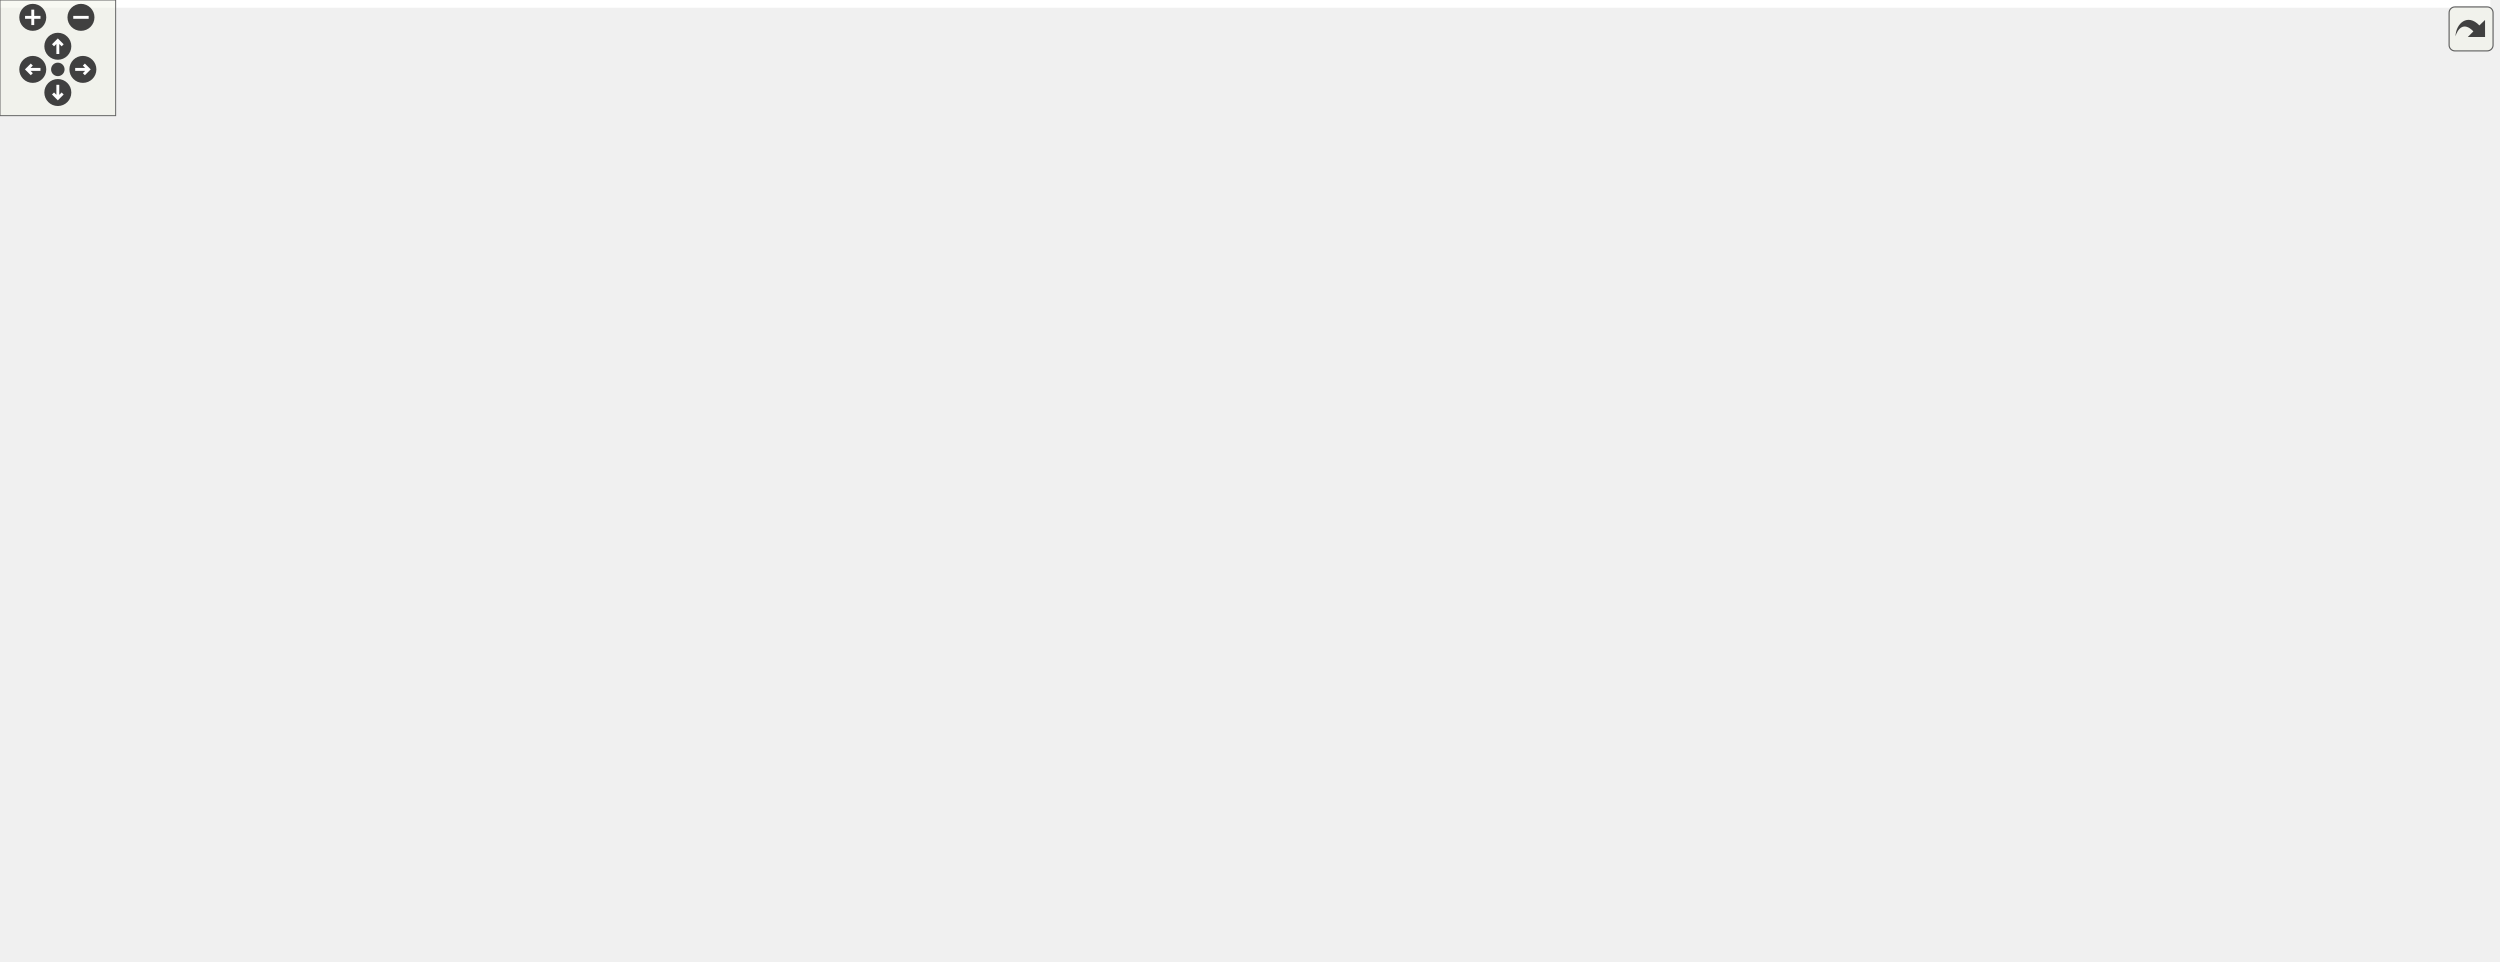
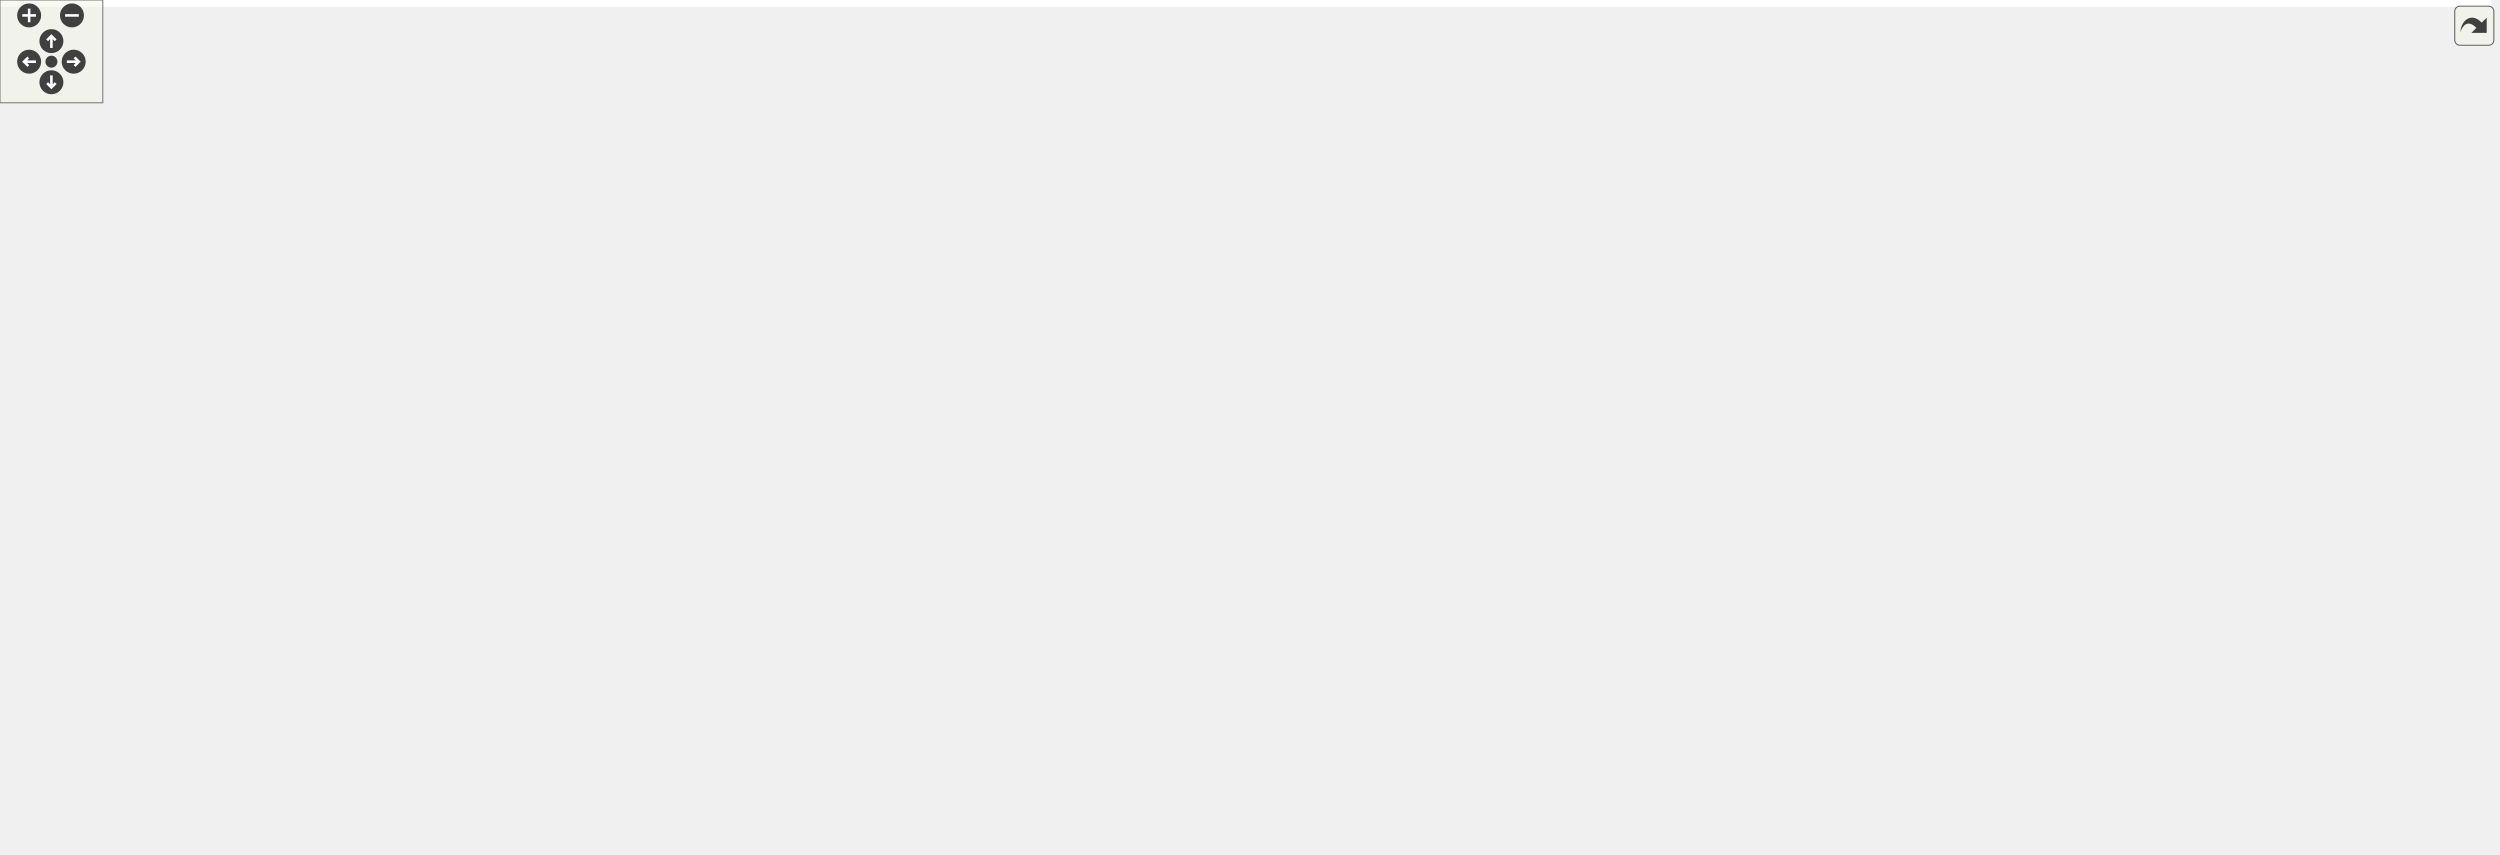
<svg xmlns="http://www.w3.org/2000/svg" xmlns:xlink="http://www.w3.org/1999/xlink" id="main" version="1.1" xml:space="preserve">
  <style type="text/css">
.edge:hover path { stroke: red; }
.edge:hover polygon { stroke: red; fill: red; }
</style>
  <defs>
    <circle id="rim" cx="0" cy="0" r="7" />
    <circle id="rim2" cx="0" cy="0" r="3.5" />
    <g id="zoomPlus">
      <use xlink:href="#rim" fill="#404040">
        <set attributeName="fill" to="#808080" begin="zoomplus.mouseover" end="zoomplus.mouseout" />
      </use>
      <path d="M-4,0h8M0,-4v8" fill="none" stroke="white" stroke-width="1.5" pointer-events="none" />
    </g>
    <g id="zoomMin">
      <use xlink:href="#rim" fill="#404040">
        <set attributeName="fill" to="#808080" begin="zoomminus.mouseover" end="zoomminus.mouseout" />
      </use>
      <path d="M-4,0h8" fill="none" stroke="white" stroke-width="1.5" pointer-events="none" />
    </g>
    <g id="dirArrow">
      <path fill="none" stroke="white" stroke-width="1.5" d="M0,-3.0v7 M-2.5,-0.5L0,-3.0L2.5,-0.5" />
    </g>
    <g id="resetDef">
      <use xlink:href="#rim2" fill="#404040">
        <set attributeName="fill" to="#808080" begin="reset.mouseover" end="reset.mouseout" />
      </use>
    </g>
  </defs>
  <svg id="graph" class="graph">
    <g id="viewport">
-       <polygon fill="white" stroke="transparent" points="-4,4 -4,-438 1291.9,-438 1291.9,4 -4,4" />
+       <polygon fill="white" stroke="transparent" points="-4,4 -4,-438 1453.96,-438 1453.96,4 -4,4" />
      <g id="node1" class="node">
        <g id="a_node1">
          <a xlink:title="Definition of the Vector2 alias template and closely related code.">
-             <polygon fill="#bfbfbf" stroke="black" points="494.9,-403.5 494.9,-433.5 622.9,-433.5 622.9,-403.5 494.9,-403.5" />
-             <text text-anchor="start" x="502.9" y="-421.5" font-family="Helvetica,sans-Serif" font-size="10.00">Library/include/playrho</text>
-             <text text-anchor="middle" x="558.9" y="-410.5" font-family="Helvetica,sans-Serif" font-size="10.00">/Vector2.hpp</text>
+             <polygon fill="#bfbfbf" stroke="black" points="986,-403.5 986,-433.5 1114,-433.5 1114,-403.5 986,-403.5" />
+             <text text-anchor="start" x="994" y="-421.5" font-family="Helvetica,sans-Serif" font-size="10.00">Library/include/playrho</text>
+             <text text-anchor="middle" x="1050" y="-410.5" font-family="Helvetica,sans-Serif" font-size="10.00">/Vector2.hpp</text>
          </a>
        </g>
      </g>
      <g id="node2" class="node">
        <g id="a_node2">
          <a xlink:href="Real_8hpp.html" target="_top" xlink:title="Real number definition file.">
-             <polygon fill="white" stroke="black" points="571.4,-179.5 571.4,-198.5 670.4,-198.5 670.4,-179.5 571.4,-179.5" />
-             <text text-anchor="middle" x="620.9" y="-186.5" font-family="Helvetica,sans-Serif" font-size="10.00">playrho/Real.hpp</text>
+             <polygon fill="white" stroke="black" points="975.5,-179.5 975.5,-198.5 1074.5,-198.5 1074.5,-179.5 975.5,-179.5" />
+             <text text-anchor="middle" x="1025" y="-186.5" font-family="Helvetica,sans-Serif" font-size="10.00">playrho/Real.hpp</text>
          </a>
        </g>
      </g>
      <g id="edge1" class="edge">
-         <path fill="none" stroke="midnightblue" d="M547.3,-403.44C522.07,-371.05 467.38,-289.8 504.9,-235 517.86,-216.07 540.04,-205.1 561.56,-198.74" />
-         <polygon fill="midnightblue" stroke="midnightblue" points="562.59,-202.09 571.36,-196.14 560.79,-195.32 562.59,-202.09" />
+         <path fill="none" stroke="midnightblue" d="M1061.99,-403.32C1087.48,-371.38 1142.01,-292.13 1108,-235 1098.9,-219.72 1082.61,-209.31 1066.86,-202.39" />
+         <polygon fill="midnightblue" stroke="midnightblue" points="1067.77,-198.98 1057.18,-198.51 1065.17,-205.48 1067.77,-198.98" />
      </g>
      <g id="node12" class="node">
        <g id="a_node12">
          <a xlink:href="Settings_8hpp.html" target="_top" xlink:title="Types and default settings file.">
-             <polygon fill="white" stroke="black" points="924.4,-347.5 924.4,-366.5 1041.4,-366.5 1041.4,-347.5 924.4,-347.5" />
-             <text text-anchor="middle" x="982.9" y="-354.5" font-family="Helvetica,sans-Serif" font-size="10.00">playrho/Settings.hpp</text>
+             <polygon fill="white" stroke="black" points="1155.5,-347.5 1155.5,-366.5 1272.5,-366.5 1272.5,-347.5 1155.5,-347.5" />
+             <text text-anchor="middle" x="1214" y="-354.5" font-family="Helvetica,sans-Serif" font-size="10.00">playrho/Settings.hpp</text>
          </a>
        </g>
      </g>
      <g id="edge12" class="edge">
-         <path fill="none" stroke="midnightblue" d="M623.29,-408.46C701.83,-397.44 834.01,-378.89 914.37,-367.62" />
-         <polygon fill="midnightblue" stroke="midnightblue" points="914.98,-371.07 924.39,-366.21 914,-364.13 914.98,-371.07" />
+         <path fill="none" stroke="midnightblue" d="M1088.87,-403.4C1116.75,-393.28 1153.94,-379.79 1180.51,-370.15" />
+         <polygon fill="midnightblue" stroke="midnightblue" points="1181.93,-373.36 1190.14,-366.66 1179.54,-366.78 1181.93,-373.36" />
      </g>
      <g id="node15" class="node">
        <g id="a_node15">
          <a xlink:href="Units_8hpp.html" target="_top" xlink:title="Declarations for physical units possibly backed by strong types.">
-             <polygon fill="white" stroke="black" points="584.4,-291.5 584.4,-310.5 687.4,-310.5 687.4,-291.5 584.4,-291.5" />
-             <text text-anchor="middle" x="635.9" y="-298.5" font-family="Helvetica,sans-Serif" font-size="10.00">playrho/Units.hpp</text>
+             <polygon fill="white" stroke="black" points="845.5,-291.5 845.5,-310.5 948.5,-310.5 948.5,-291.5 845.5,-291.5" />
+             <text text-anchor="middle" x="897" y="-298.5" font-family="Helvetica,sans-Serif" font-size="10.00">playrho/Units.hpp</text>
          </a>
        </g>
      </g>
      <g id="edge33" class="edge">
-         <path fill="none" stroke="midnightblue" d="M568.34,-403.34C582.53,-382.05 609.31,-341.89 624.54,-319.03" />
-         <polygon fill="midnightblue" stroke="midnightblue" points="627.48,-320.93 630.12,-310.67 621.66,-317.05 627.48,-320.93" />
+         <path fill="none" stroke="midnightblue" d="M1031.24,-403.34C1002.17,-381.39 946.5,-339.37 916.81,-316.95" />
+         <polygon fill="midnightblue" stroke="midnightblue" points="918.57,-313.9 908.48,-310.67 914.36,-319.49 918.57,-313.9" />
      </g>
      <g id="node22" class="node">
        <g id="a_node22">
          <a xlink:href="Vector_8hpp.html" target="_top" xlink:title="Definition of the Vector class template and closely related code.">
-             <polygon fill="white" stroke="black" points="277.4,-235.5 277.4,-254.5 384.4,-254.5 384.4,-235.5 277.4,-235.5" />
-             <text text-anchor="middle" x="330.9" y="-242.5" font-family="Helvetica,sans-Serif" font-size="10.00">playrho/Vector.hpp</text>
+             <polygon fill="white" stroke="black" points="265.5,-235.5 265.5,-254.5 372.5,-254.5 372.5,-235.5 265.5,-235.5" />
+             <text text-anchor="middle" x="319" y="-242.5" font-family="Helvetica,sans-Serif" font-size="10.00">playrho/Vector.hpp</text>
          </a>
        </g>
      </g>
      <g id="edge34" class="edge">
-         <path fill="none" stroke="midnightblue" d="M514.65,-403.43C491.73,-394.94 463.99,-382.7 441.9,-367 399.68,-336.99 361.48,-288.63 342.86,-263.08" />
-         <polygon fill="midnightblue" stroke="midnightblue" points="345.58,-260.87 336.91,-254.78 339.89,-264.95 345.58,-260.87" />
+         <path fill="none" stroke="midnightblue" d="M990.18,-403.47C848.09,-370.13 492.68,-286.75 365.32,-256.87" />
+         <polygon fill="midnightblue" stroke="midnightblue" points="366.02,-253.44 355.48,-254.56 364.42,-260.25 366.02,-253.44" />
      </g>
      <g id="node3" class="node">
        <g id="a_node3">
          <a xlink:title=" ">
-             <polygon fill="white" stroke="#bfbfbf" points="791.9,-123.5 791.9,-142.5 835.9,-142.5 835.9,-123.5 791.9,-123.5" />
-             <text text-anchor="middle" x="813.9" y="-130.5" font-family="Helvetica,sans-Serif" font-size="10.00">limits</text>
+             <polygon fill="white" stroke="#bfbfbf" points="1052,-123.5 1052,-142.5 1096,-142.5 1096,-123.5 1052,-123.5" />
+             <text text-anchor="middle" x="1074" y="-130.5" font-family="Helvetica,sans-Serif" font-size="10.00">limits</text>
          </a>
        </g>
      </g>
      <g id="edge2" class="edge">
-         <path fill="none" stroke="midnightblue" d="M651.48,-179.44C687.08,-169.48 745.61,-153.11 781.83,-142.97" />
-         <polygon fill="midnightblue" stroke="midnightblue" points="783.18,-146.23 791.86,-140.16 781.29,-139.49 783.18,-146.23" />
+         <path fill="none" stroke="midnightblue" d="M1033.09,-179.08C1040.16,-171.3 1050.59,-159.8 1059.15,-150.37" />
+         <polygon fill="midnightblue" stroke="midnightblue" points="1061.93,-152.51 1066.06,-142.75 1056.75,-147.8 1061.93,-152.51" />
      </g>
      <g id="node4" class="node">
        <g id="a_node4">
          <a xlink:href="Templates_8hpp.html" target="_top" xlink:title="Definitions of miscellaneous template related code.">
-             <polygon fill="white" stroke="black" points="541.9,-123.5 541.9,-142.5 669.9,-142.5 669.9,-123.5 541.9,-123.5" />
-             <text text-anchor="middle" x="605.9" y="-130.5" font-family="Helvetica,sans-Serif" font-size="10.00">playrho/Templates.hpp</text>
+             <polygon fill="white" stroke="black" points="555,-123.5 555,-142.5 683,-142.5 683,-123.5 555,-123.5" />
+             <text text-anchor="middle" x="619" y="-130.5" font-family="Helvetica,sans-Serif" font-size="10.00">playrho/Templates.hpp</text>
          </a>
        </g>
      </g>
      <g id="edge3" class="edge">
-         <path fill="none" stroke="midnightblue" d="M618.42,-179.08C616.41,-171.85 613.51,-161.41 611.01,-152.4" />
-         <polygon fill="midnightblue" stroke="midnightblue" points="614.38,-151.45 608.33,-142.75 607.63,-153.32 614.38,-151.45" />
+         <path fill="none" stroke="midnightblue" d="M975.22,-181.38C904.68,-172 775.15,-154.77 693.24,-143.87" />
+         <polygon fill="midnightblue" stroke="midnightblue" points="693.62,-140.39 683.25,-142.55 692.7,-147.33 693.62,-140.39" />
      </g>
      <g id="node5" class="node">
        <g id="a_node5">
          <a xlink:title=" ">
-             <polygon fill="white" stroke="#bfbfbf" points="648.4,-62 648.4,-81 697.4,-81 697.4,-62 648.4,-62" />
-             <text text-anchor="middle" x="672.9" y="-69" font-family="Helvetica,sans-Serif" font-size="10.00">cstdlib</text>
+             <polygon fill="white" stroke="#bfbfbf" points="549.5,-62 549.5,-81 598.5,-81 598.5,-62 549.5,-62" />
+             <text text-anchor="middle" x="574" y="-69" font-family="Helvetica,sans-Serif" font-size="10.00">cstdlib</text>
          </a>
        </g>
      </g>
      <g id="edge4" class="edge">
-         <path fill="none" stroke="midnightblue" d="M615.5,-123.48C625.95,-114.2 642.87,-99.17 655.63,-87.83" />
-         <polygon fill="midnightblue" stroke="midnightblue" points="658.16,-90.27 663.32,-81.01 653.52,-85.03 658.16,-90.27" />
+         <path fill="none" stroke="midnightblue" d="M612.55,-123.48C605.8,-114.55 595.03,-100.31 586.59,-89.14" />
+         <polygon fill="midnightblue" stroke="midnightblue" points="589.26,-86.87 580.44,-81.01 583.68,-91.1 589.26,-86.87" />
      </g>
      <g id="node6" class="node">
        <g id="a_node6">
          <a xlink:title=" ">
-             <polygon fill="white" stroke="#bfbfbf" points="729.4,-0.5 729.4,-19.5 798.4,-19.5 798.4,-0.5 729.4,-0.5" />
-             <text text-anchor="middle" x="763.9" y="-7.5" font-family="Helvetica,sans-Serif" font-size="10.00">type_traits</text>
+             <polygon fill="white" stroke="#bfbfbf" points="690.5,-0.5 690.5,-19.5 759.5,-19.5 759.5,-0.5 690.5,-0.5" />
+             <text text-anchor="middle" x="725" y="-7.5" font-family="Helvetica,sans-Serif" font-size="10.00">type_traits</text>
          </a>
        </g>
      </g>
      <g id="edge5" class="edge">
-         <path fill="none" stroke="midnightblue" d="M634.24,-123.48C655.47,-116.15 684.43,-104.04 705.9,-87 726.55,-70.61 743.9,-45.3 754.1,-28.45" />
-         <polygon fill="midnightblue" stroke="midnightblue" points="757.22,-30.04 759.25,-19.64 751.18,-26.51 757.22,-30.04" />
+         <path fill="none" stroke="midnightblue" d="M620.13,-123.03C622.46,-107.71 629.1,-76.18 646,-56 657.92,-41.77 675.56,-31.12 691.14,-23.76" />
+         <polygon fill="midnightblue" stroke="midnightblue" points="692.8,-26.86 700.52,-19.6 689.96,-20.46 692.8,-26.86" />
      </g>
      <g id="node7" class="node">
        <g id="a_node7">
          <a xlink:href="detail_2Templates_8hpp.html" target="_top" xlink:title="Low-level declarations for general class &amp; function templates.">
-             <polygon fill="white" stroke="black" points="433.9,-62 433.9,-81 591.9,-81 591.9,-62 433.9,-62" />
-             <text text-anchor="middle" x="512.9" y="-69" font-family="Helvetica,sans-Serif" font-size="10.00">playrho/detail/Templates.hpp</text>
+             <polygon fill="white" stroke="black" points="319,-62 319,-81 477,-81 477,-62 319,-62" />
+             <text text-anchor="middle" x="398" y="-69" font-family="Helvetica,sans-Serif" font-size="10.00">playrho/detail/Templates.hpp</text>
          </a>
        </g>
      </g>
      <g id="edge6" class="edge">
-         <path fill="none" stroke="midnightblue" d="M592.57,-123.48C577.52,-113.84 552.78,-98.02 534.86,-86.55" />
-         <polygon fill="midnightblue" stroke="midnightblue" points="536.51,-83.45 526.2,-81.01 532.74,-89.35 536.51,-83.45" />
+         <path fill="none" stroke="midnightblue" d="M587.34,-123.48C548.44,-113 482.36,-95.21 439.45,-83.66" />
+         <polygon fill="midnightblue" stroke="midnightblue" points="440.17,-80.23 429.61,-81.01 438.35,-86.99 440.17,-80.23" />
      </g>
      <g id="edge10" class="edge">
-         <path fill="none" stroke="midnightblue" d="M548.86,-61.98C593.79,-51.33 670.65,-33.1 719.29,-21.58" />
-         <polygon fill="midnightblue" stroke="midnightblue" points="720.29,-24.93 729.21,-19.22 718.68,-18.12 720.29,-24.93" />
+         <path fill="none" stroke="midnightblue" d="M444.85,-61.98C507.62,-50.55 618.25,-30.42 680.04,-19.18" />
+         <polygon fill="midnightblue" stroke="midnightblue" points="681.05,-22.56 690.26,-17.32 679.79,-15.67 681.05,-22.56" />
      </g>
      <g id="node8" class="node">
        <g id="a_node8">
          <a xlink:title=" ">
-             <polygon fill="white" stroke="#bfbfbf" points="382.9,-0.5 382.9,-19.5 446.9,-19.5 446.9,-0.5 382.9,-0.5" />
-             <text text-anchor="middle" x="414.9" y="-7.5" font-family="Helvetica,sans-Serif" font-size="10.00">algorithm</text>
+             <polygon fill="white" stroke="#bfbfbf" points="0,-0.5 0,-19.5 64,-19.5 64,-0.5 0,-0.5" />
+             <text text-anchor="middle" x="32" y="-7.5" font-family="Helvetica,sans-Serif" font-size="10.00">algorithm</text>
          </a>
        </g>
      </g>
      <g id="edge7" class="edge">
-         <path fill="none" stroke="midnightblue" d="M498.86,-61.98C482.85,-52.25 456.45,-36.23 437.52,-24.74" />
-         <polygon fill="midnightblue" stroke="midnightblue" points="439.28,-21.71 428.91,-19.51 435.64,-27.69 439.28,-21.71" />
+         <path fill="none" stroke="midnightblue" d="M345.56,-61.98C272.58,-50.11 141.78,-28.85 74.51,-17.91" />
+         <polygon fill="midnightblue" stroke="midnightblue" points="74.71,-14.4 64.28,-16.25 73.59,-21.31 74.71,-14.4" />
      </g>
      <g id="node9" class="node">
        <g id="a_node9">
          <a xlink:title=" ">
-             <polygon fill="white" stroke="#bfbfbf" points="545.4,-0.5 545.4,-19.5 610.4,-19.5 610.4,-0.5 545.4,-0.5" />
-             <text text-anchor="middle" x="577.9" y="-7.5" font-family="Helvetica,sans-Serif" font-size="10.00">functional</text>
+             <polygon fill="white" stroke="#bfbfbf" points="406.5,-0.5 406.5,-19.5 471.5,-19.5 471.5,-0.5 406.5,-0.5" />
+             <text text-anchor="middle" x="439" y="-7.5" font-family="Helvetica,sans-Serif" font-size="10.00">functional</text>
          </a>
        </g>
      </g>
      <g id="edge8" class="edge">
-         <path fill="none" stroke="midnightblue" d="M522.21,-61.98C532.35,-52.7 548.76,-37.67 561.15,-26.33" />
-         <polygon fill="midnightblue" stroke="midnightblue" points="563.59,-28.84 568.6,-19.51 558.86,-23.68 563.59,-28.84" />
+         <path fill="none" stroke="midnightblue" d="M403.87,-61.98C409.96,-53.14 419.64,-39.09 427.3,-27.98" />
+         <polygon fill="midnightblue" stroke="midnightblue" points="430.34,-29.73 433.14,-19.51 424.58,-25.76 430.34,-29.73" />
      </g>
      <g id="node10" class="node">
        <g id="a_node10">
          <a xlink:title=" ">
-             <polygon fill="white" stroke="#bfbfbf" points="134.4,-0.5 134.4,-19.5 187.4,-19.5 187.4,-0.5 134.4,-0.5" />
-             <text text-anchor="middle" x="160.9" y="-7.5" font-family="Helvetica,sans-Serif" font-size="10.00">iterator</text>
+             <polygon fill="white" stroke="#bfbfbf" points="209.5,-0.5 209.5,-19.5 262.5,-19.5 262.5,-0.5 209.5,-0.5" />
+             <text text-anchor="middle" x="236" y="-7.5" font-family="Helvetica,sans-Serif" font-size="10.00">iterator</text>
          </a>
        </g>
      </g>
      <g id="edge9" class="edge">
-         <path fill="none" stroke="midnightblue" d="M462.47,-61.98C390.62,-49.83 260.51,-27.84 197.31,-17.15" />
-         <polygon fill="midnightblue" stroke="midnightblue" points="197.84,-13.7 187.4,-15.48 196.67,-20.6 197.84,-13.7" />
+         <path fill="none" stroke="midnightblue" d="M374.79,-61.98C347,-51.77 300.28,-34.61 268.81,-23.05" />
+         <polygon fill="midnightblue" stroke="midnightblue" points="269.76,-19.67 259.17,-19.51 267.35,-26.24 269.76,-19.67" />
      </g>
      <g id="node11" class="node">
        <g id="a_node11">
          <a xlink:title=" ">
-             <polygon fill="white" stroke="#bfbfbf" points="482.4,-0.5 482.4,-19.5 527.4,-19.5 527.4,-0.5 482.4,-0.5" />
-             <text text-anchor="middle" x="504.9" y="-7.5" font-family="Helvetica,sans-Serif" font-size="10.00">utility</text>
+             <polygon fill="white" stroke="#bfbfbf" points="343.5,-0.5 343.5,-19.5 388.5,-19.5 388.5,-0.5 343.5,-0.5" />
+             <text text-anchor="middle" x="366" y="-7.5" font-family="Helvetica,sans-Serif" font-size="10.00">utility</text>
          </a>
        </g>
      </g>
      <g id="edge11" class="edge">
-         <path fill="none" stroke="midnightblue" d="M511.75,-61.98C510.62,-53.58 508.86,-40.48 507.41,-29.66" />
-         <polygon fill="midnightblue" stroke="midnightblue" points="510.84,-28.95 506.04,-19.51 503.91,-29.89 510.84,-28.95" />
+         <path fill="none" stroke="midnightblue" d="M393.42,-61.98C388.76,-53.32 381.41,-39.65 375.49,-28.65" />
+         <polygon fill="midnightblue" stroke="midnightblue" points="378.4,-26.66 370.58,-19.51 372.23,-29.97 378.4,-26.66" />
      </g>
      <g id="edge16" class="edge">
-         <path fill="none" stroke="midnightblue" d="M983.08,-347.31C983.03,-324.79 979.52,-264.3 944.9,-235 906.13,-202.2 763.39,-193.26 680.88,-190.86" />
-         <polygon fill="midnightblue" stroke="midnightblue" points="680.72,-187.35 670.63,-190.59 680.54,-194.35 680.72,-187.35" />
+         <path fill="none" stroke="midnightblue" d="M1209.15,-347.25C1194.48,-320.86 1150.95,-243.37 1141,-235 1121.99,-219.02 1096.65,-208.31 1074.51,-201.37" />
+         <polygon fill="midnightblue" stroke="midnightblue" points="1075.5,-198.02 1064.92,-198.53 1073.51,-204.73 1075.5,-198.02" />
      </g>
      <g id="edge14" class="edge">
-         <path fill="none" stroke="midnightblue" d="M984.14,-347.4C985.38,-338.36 987.19,-323.71 987.9,-311 989.84,-276.01 988.74,-262.4 966.9,-235 933.67,-193.32 878.44,-162.95 844.21,-146.93" />
-         <polygon fill="midnightblue" stroke="midnightblue" points="845.29,-143.57 834.73,-142.61 842.38,-149.94 845.29,-143.57" />
+         <path fill="none" stroke="midnightblue" d="M1272.7,-354.7C1310.69,-350.87 1358.88,-340 1391,-311 1436.6,-269.83 1472.64,-225.07 1432,-179 1410.59,-154.73 1190.38,-140.32 1106.35,-135.66" />
+         <polygon fill="midnightblue" stroke="midnightblue" points="1106.28,-132.16 1096.11,-135.11 1105.9,-139.15 1106.28,-132.16" />
      </g>
      <g id="edge15" class="edge">
-         <path fill="none" stroke="midnightblue" d="M991.06,-347.38C1006.83,-329.81 1039.9,-287.94 1039.9,-246 1039.9,-246 1039.9,-246 1039.9,-132 1039.9,-32.23 886.76,-13.96 808.62,-11.13" />
-         <polygon fill="midnightblue" stroke="midnightblue" points="808.67,-7.63 798.57,-10.83 808.47,-14.62 808.67,-7.63" />
+         <path fill="none" stroke="midnightblue" d="M1212.62,-347.2C1206.75,-312.74 1180.57,-185.79 1105,-123 1005.47,-40.3 846.98,-18.66 769.96,-13" />
+         <polygon fill="midnightblue" stroke="midnightblue" points="769.86,-9.49 759.64,-12.31 769.38,-16.47 769.86,-9.49" />
      </g>
      <g id="node13" class="node">
        <g id="a_node13">
          <a xlink:title=" ">
-             <polygon fill="white" stroke="#bfbfbf" points="1237.9,-179.5 1237.9,-198.5 1287.9,-198.5 1287.9,-179.5 1237.9,-179.5" />
-             <text text-anchor="middle" x="1262.9" y="-186.5" font-family="Helvetica,sans-Serif" font-size="10.00">cstdint</text>
+             <polygon fill="white" stroke="#bfbfbf" points="1373,-179.5 1373,-198.5 1423,-198.5 1423,-179.5 1373,-179.5" />
+             <text text-anchor="middle" x="1398" y="-186.5" font-family="Helvetica,sans-Serif" font-size="10.00">cstdint</text>
          </a>
        </g>
      </g>
      <g id="edge13" class="edge">
-         <path fill="none" stroke="midnightblue" d="M1041.48,-350.94C1101.04,-344.71 1188.12,-332.24 1213.9,-311 1245.43,-285.02 1256.85,-235.64 1260.85,-208.69" />
-         <polygon fill="midnightblue" stroke="midnightblue" points="1264.33,-209.01 1262.14,-198.65 1257.39,-208.12 1264.33,-209.01" />
+         <path fill="none" stroke="midnightblue" d="M1272.62,-353.25C1305.57,-348.61 1344.98,-337.39 1370,-311 1396.49,-283.06 1399.65,-235.22 1399.13,-208.84" />
+         <polygon fill="midnightblue" stroke="midnightblue" points="1402.63,-208.53 1398.73,-198.67 1395.63,-208.81 1402.63,-208.53" />
      </g>
      <g id="node14" class="node">
        <g id="a_node14">
          <a xlink:href="RealConstants_8hpp.html" target="_top" xlink:title="Definitions file for constant expressions of type Real.">
-             <polygon fill="white" stroke="black" points="587.9,-235.5 587.9,-254.5 735.9,-254.5 735.9,-235.5 587.9,-235.5" />
-             <text text-anchor="middle" x="661.9" y="-242.5" font-family="Helvetica,sans-Serif" font-size="10.00">playrho/RealConstants.hpp</text>
+             <polygon fill="white" stroke="black" points="951,-235.5 951,-254.5 1099,-254.5 1099,-235.5 951,-235.5" />
+             <text text-anchor="middle" x="1025" y="-242.5" font-family="Helvetica,sans-Serif" font-size="10.00">playrho/RealConstants.hpp</text>
          </a>
        </g>
      </g>
      <g id="edge17" class="edge">
-         <path fill="none" stroke="midnightblue" d="M957.98,-347.46C901.21,-328.01 762.15,-280.36 696.85,-257.98" />
-         <polygon fill="midnightblue" stroke="midnightblue" points="697.62,-254.54 687.02,-254.61 695.35,-261.16 697.62,-254.54" />
+         <path fill="none" stroke="midnightblue" d="M1199.17,-347.37C1166.46,-328.33 1087.91,-282.62 1048.45,-259.65" />
+         <polygon fill="midnightblue" stroke="midnightblue" points="1050.16,-256.6 1039.76,-254.59 1046.64,-262.65 1050.16,-256.6" />
      </g>
      <g id="edge19" class="edge">
-         <path fill="none" stroke="midnightblue" d="M927.91,-347.44C865.24,-337.69 763.05,-321.79 697.67,-311.61" />
-         <polygon fill="midnightblue" stroke="midnightblue" points="697.93,-308.11 687.51,-310.03 696.85,-315.03 697.93,-308.11" />
+         <path fill="none" stroke="midnightblue" d="M1163.77,-347.44C1107.66,-337.89 1016.87,-322.42 957.05,-312.23" />
+         <polygon fill="midnightblue" stroke="midnightblue" points="957.44,-308.75 946.99,-310.52 956.26,-315.65 957.44,-308.75" />
      </g>
      <g id="node19" class="node">
        <g id="a_node19">
          <a xlink:href="WiderType_8hpp.html" target="_top" xlink:title="Definition of the WiderType alias template.">
-             <polygon fill="white" stroke="black" points="1076.9,-291.5 1076.9,-310.5 1204.9,-310.5 1204.9,-291.5 1076.9,-291.5" />
-             <text text-anchor="middle" x="1140.9" y="-298.5" font-family="Helvetica,sans-Serif" font-size="10.00">playrho/WiderType.hpp</text>
+             <polygon fill="white" stroke="black" points="1233,-291.5 1233,-310.5 1361,-310.5 1361,-291.5 1233,-291.5" />
+             <text text-anchor="middle" x="1297" y="-298.5" font-family="Helvetica,sans-Serif" font-size="10.00">playrho/WiderType.hpp</text>
          </a>
        </g>
      </g>
      <g id="edge28" class="edge">
-         <path fill="none" stroke="midnightblue" d="M1007.93,-347.44C1034.51,-338.36 1076.71,-323.94 1106.42,-313.78" />
-         <polygon fill="midnightblue" stroke="midnightblue" points="1107.65,-317.06 1115.98,-310.52 1105.39,-310.44 1107.65,-317.06" />
+         <path fill="none" stroke="midnightblue" d="M1227.34,-347.32C1240.16,-338.98 1259.78,-326.21 1274.94,-316.35" />
+         <polygon fill="midnightblue" stroke="midnightblue" points="1277.22,-319.04 1283.7,-310.65 1273.41,-313.17 1277.22,-319.04" />
      </g>
      <g id="edge18" class="edge">
-         <path fill="none" stroke="midnightblue" d="M655.13,-235.08C649.34,-227.46 640.84,-216.26 633.76,-206.94" />
-         <polygon fill="midnightblue" stroke="midnightblue" points="636.38,-204.6 627.54,-198.75 630.8,-208.83 636.38,-204.6" />
+         <path fill="none" stroke="midnightblue" d="M1025,-235.08C1025,-228.01 1025,-217.86 1025,-208.99" />
+         <polygon fill="midnightblue" stroke="midnightblue" points="1028.5,-208.75 1025,-198.75 1021.5,-208.75 1028.5,-208.75" />
      </g>
      <g id="edge22" class="edge">
-         <path fill="none" stroke="midnightblue" d="M584.09,-294.81C558.18,-289.3 528.99,-278.02 512.9,-255 494.62,-228.85 532.19,-211.4 567.92,-201.23" />
-         <polygon fill="midnightblue" stroke="midnightblue" points="569.15,-204.52 577.9,-198.55 567.34,-197.76 569.15,-204.52" />
+         <path fill="none" stroke="midnightblue" d="M901.21,-291.47C908.18,-278.06 923.2,-251.86 942,-235 957.1,-221.46 976.99,-210.5 993.51,-202.78" />
+         <polygon fill="midnightblue" stroke="midnightblue" points="995.1,-205.91 1002.79,-198.62 992.23,-199.52 995.1,-205.91" />
      </g>
      <g id="edge24" class="edge">
-         <path fill="none" stroke="midnightblue" d="M584.14,-296.35C555.79,-291.39 522.85,-280.15 504.9,-255 499.73,-247.77 501.5,-243.21 504.9,-235 520.7,-196.84 558.69,-165.59 583.31,-148.4" />
-         <polygon fill="midnightblue" stroke="midnightblue" points="585.39,-151.22 591.71,-142.72 581.46,-145.42 585.39,-151.22" />
+         <path fill="none" stroke="midnightblue" d="M845.47,-297.97C778.34,-294.19 666.21,-283.67 638,-255 611.25,-227.81 612.66,-179.32 615.9,-152.72" />
+         <polygon fill="midnightblue" stroke="midnightblue" points="619.37,-153.19 617.32,-142.79 612.44,-152.2 619.37,-153.19" />
      </g>
      <g id="edge21" class="edge">
-         <path fill="none" stroke="midnightblue" d="M679.69,-291.43C702.04,-284.94 728,-273.81 744.9,-255 765.01,-232.61 763.9,-220.1 763.9,-190 763.9,-190 763.9,-190 763.9,-132 763.9,-95.71 763.9,-53.31 763.9,-29.56" />
-         <polygon fill="midnightblue" stroke="midnightblue" points="767.4,-29.51 763.9,-19.51 760.4,-29.51 767.4,-29.51" />
+         <path fill="none" stroke="midnightblue" d="M879.65,-291.43C866.08,-283.78 847.91,-271.29 838,-255 791.32,-178.28 854.5,-129.56 803,-56 792.75,-41.36 776.11,-30.83 760.83,-23.65" />
+         <polygon fill="midnightblue" stroke="midnightblue" points="762.12,-20.39 751.55,-19.6 759.32,-26.81 762.12,-20.39" />
      </g>
      <g id="edge23" class="edge">
-         <path fill="none" stroke="midnightblue" d="M640.19,-291.08C643.75,-283.69 648.92,-272.95 653.32,-263.81" />
-         <polygon fill="midnightblue" stroke="midnightblue" points="656.5,-265.28 657.68,-254.75 650.19,-262.24 656.5,-265.28" />
+         <path fill="none" stroke="midnightblue" d="M917.28,-291.44C938.35,-282.56 971.52,-268.56 995.49,-258.45" />
+         <polygon fill="midnightblue" stroke="midnightblue" points="996.96,-261.63 1004.81,-254.52 994.24,-255.18 996.96,-261.63" />
      </g>
      <g id="node16" class="node">
        <g id="a_node16">
          <a xlink:title=" ">
-             <polygon fill="white" stroke="#bfbfbf" points="522.4,-235.5 522.4,-254.5 569.4,-254.5 569.4,-235.5 522.4,-235.5" />
-             <text text-anchor="middle" x="545.9" y="-242.5" font-family="Helvetica,sans-Serif" font-size="10.00">cmath</text>
+             <polygon fill="white" stroke="#bfbfbf" points="847.5,-235.5 847.5,-254.5 894.5,-254.5 894.5,-235.5 847.5,-235.5" />
+             <text text-anchor="middle" x="871" y="-242.5" font-family="Helvetica,sans-Serif" font-size="10.00">cmath</text>
          </a>
        </g>
      </g>
      <g id="edge20" class="edge">
-         <path fill="none" stroke="midnightblue" d="M621.44,-291.32C607.4,-282.9 585.85,-269.97 569.35,-260.07" />
-         <polygon fill="midnightblue" stroke="midnightblue" points="570.7,-256.8 560.32,-254.65 567.1,-262.8 570.7,-256.8" />
+         <path fill="none" stroke="midnightblue" d="M892.71,-291.08C889.15,-283.69 883.98,-272.95 879.58,-263.81" />
+         <polygon fill="midnightblue" stroke="midnightblue" points="882.71,-262.24 875.21,-254.75 876.4,-265.28 882.71,-262.24" />
      </g>
      <g id="node17" class="node">
        <g id="a_node17">
          <a xlink:href="to__underlying_8hpp.html" target="_top" xlink:title="Definition of to_underlying function template.">
-             <polygon fill="white" stroke="black" points="791.9,-235.5 791.9,-254.5 935.9,-254.5 935.9,-235.5 791.9,-235.5" />
-             <text text-anchor="middle" x="863.9" y="-242.5" font-family="Helvetica,sans-Serif" font-size="10.00">playrho/to_underlying.hpp</text>
+             <polygon fill="white" stroke="black" points="647,-235.5 647,-254.5 791,-254.5 791,-235.5 647,-235.5" />
+             <text text-anchor="middle" x="719" y="-242.5" font-family="Helvetica,sans-Serif" font-size="10.00">playrho/to_underlying.hpp</text>
          </a>
        </g>
      </g>
      <g id="edge25" class="edge">
-         <path fill="none" stroke="midnightblue" d="M672.03,-291.44C711.55,-282.08 774.99,-267.06 818.01,-256.87" />
-         <polygon fill="midnightblue" stroke="midnightblue" points="819.02,-260.23 827.94,-254.52 817.4,-253.42 819.02,-260.23" />
+         <path fill="none" stroke="midnightblue" d="M868.8,-291.44C838.59,-282.28 790.49,-267.69 756.97,-257.52" />
+         <polygon fill="midnightblue" stroke="midnightblue" points="757.66,-254.07 747.07,-254.52 755.63,-260.77 757.66,-254.07" />
      </g>
      <g id="node18" class="node">
        <g id="a_node18">
          <a xlink:href="underlying__type_8hpp.html" target="_top" xlink:title="Definition of underlying_type trait class and related code.">
-             <polygon fill="white" stroke="black" points="793.4,-56.5 793.4,-86.5 932.4,-86.5 932.4,-56.5 793.4,-56.5" />
-             <text text-anchor="start" x="801.4" y="-74.5" font-family="Helvetica,sans-Serif" font-size="10.00">playrho/detail/underlying</text>
-             <text text-anchor="middle" x="862.9" y="-63.5" font-family="Helvetica,sans-Serif" font-size="10.00">_type.hpp</text>
+             <polygon fill="white" stroke="black" points="655.5,-56.5 655.5,-86.5 794.5,-86.5 794.5,-56.5 655.5,-56.5" />
+             <text text-anchor="start" x="663.5" y="-74.5" font-family="Helvetica,sans-Serif" font-size="10.00">playrho/detail/underlying</text>
+             <text text-anchor="middle" x="725" y="-63.5" font-family="Helvetica,sans-Serif" font-size="10.00">_type.hpp</text>
          </a>
        </g>
      </g>
      <g id="edge26" class="edge">
-         <path fill="none" stroke="midnightblue" d="M863.85,-235.26C863.7,-209.97 863.27,-136.08 863.04,-97.15" />
-         <polygon fill="midnightblue" stroke="midnightblue" points="866.54,-96.7 862.98,-86.72 859.54,-96.74 866.54,-96.7" />
+         <path fill="none" stroke="midnightblue" d="M719.31,-235.26C720.19,-209.97 722.78,-136.08 724.14,-97.15" />
+         <polygon fill="midnightblue" stroke="midnightblue" points="727.65,-96.84 724.5,-86.72 720.65,-96.59 727.65,-96.84" />
      </g>
      <g id="edge27" class="edge">
-         <path fill="none" stroke="midnightblue" d="M839.44,-56.4C823.57,-46.86 802.71,-34.32 786.93,-24.84" />
-         <polygon fill="midnightblue" stroke="midnightblue" points="788.68,-21.81 778.3,-19.66 785.07,-27.81 788.68,-21.81" />
+         <path fill="none" stroke="midnightblue" d="M725,-56.4C725,-48.47 725,-38.46 725,-29.86" />
+         <polygon fill="midnightblue" stroke="midnightblue" points="728.5,-29.66 725,-19.66 721.5,-29.66 728.5,-29.66" />
      </g>
      <g id="node20" class="node">
        <g id="a_node20">
          <a xlink:href="Wider_8hpp.html" target="_top" xlink:title="Definition of the Wider class template and specializations.">
-             <polygon fill="white" stroke="black" points="1082.9,-235.5 1082.9,-254.5 1218.9,-254.5 1218.9,-235.5 1082.9,-235.5" />
-             <text text-anchor="middle" x="1150.9" y="-242.5" font-family="Helvetica,sans-Serif" font-size="10.00">playrho/detail/Wider.hpp</text>
+             <polygon fill="white" stroke="black" points="1231,-235.5 1231,-254.5 1367,-254.5 1367,-235.5 1231,-235.5" />
+             <text text-anchor="middle" x="1299" y="-242.5" font-family="Helvetica,sans-Serif" font-size="10.00">playrho/detail/Wider.hpp</text>
          </a>
        </g>
      </g>
      <g id="edge29" class="edge">
-         <path fill="none" stroke="midnightblue" d="M1142.55,-291.08C1143.87,-283.93 1145.78,-273.64 1147.44,-264.69" />
-         <polygon fill="midnightblue" stroke="midnightblue" points="1150.9,-265.22 1149.28,-254.75 1144.01,-263.95 1150.9,-265.22" />
+         <path fill="none" stroke="midnightblue" d="M1297.33,-291.08C1297.59,-284.01 1297.97,-273.86 1298.3,-264.99" />
+         <polygon fill="midnightblue" stroke="midnightblue" points="1301.8,-264.87 1298.68,-254.75 1294.81,-264.61 1301.8,-264.87" />
      </g>
      <g id="edge31" class="edge">
-         <path fill="none" stroke="midnightblue" d="M1162.7,-235.37C1177.67,-223.29 1200.45,-200.42 1190.9,-179 1157.56,-104.27 1127.84,-91.06 1053.9,-56 973.55,-17.9 867.98,-10.84 808.91,-10.2" />
-         <polygon fill="midnightblue" stroke="midnightblue" points="808.81,-6.7 798.79,-10.15 808.77,-13.7 808.81,-6.7" />
+         <path fill="none" stroke="midnightblue" d="M1279.56,-235.49C1264.51,-227.95 1244.23,-215.57 1232,-199 1192.59,-145.6 1240.28,-98.13 1189,-56 1157,-29.72 879.64,-16.7 769.66,-12.53" />
+         <polygon fill="midnightblue" stroke="midnightblue" points="769.67,-9.03 759.55,-12.16 769.41,-16.03 769.67,-9.03" />
      </g>
      <g id="edge30" class="edge">
-         <path fill="none" stroke="midnightblue" d="M1168.89,-235.32C1186.94,-226.62 1214.94,-213.12 1235.7,-203.11" />
-         <polygon fill="midnightblue" stroke="midnightblue" points="1237.46,-206.15 1244.95,-198.65 1234.42,-199.84 1237.46,-206.15" />
+         <path fill="none" stroke="midnightblue" d="M1314.91,-235.32C1330.64,-226.74 1354.94,-213.49 1373.21,-203.52" />
+         <polygon fill="midnightblue" stroke="midnightblue" points="1375.03,-206.52 1382.13,-198.65 1371.68,-200.37 1375.03,-206.52" />
      </g>
      <g id="node21" class="node">
        <g id="a_node21">
          <a xlink:href="Defines_8hpp.html" target="_top" xlink:title="Miscellaneous C-preprocessor definitions.">
-             <polygon fill="white" stroke="black" points="1067.9,-179.5 1067.9,-198.5 1181.9,-198.5 1181.9,-179.5 1067.9,-179.5" />
-             <text text-anchor="middle" x="1124.9" y="-186.5" font-family="Helvetica,sans-Serif" font-size="10.00">playrho/Defines.hpp</text>
+             <polygon fill="white" stroke="black" points="1241,-179.5 1241,-198.5 1355,-198.5 1355,-179.5 1241,-179.5" />
+             <text text-anchor="middle" x="1298" y="-186.5" font-family="Helvetica,sans-Serif" font-size="10.00">playrho/Defines.hpp</text>
          </a>
        </g>
      </g>
      <g id="edge32" class="edge">
-         <path fill="none" stroke="midnightblue" d="M1146.6,-235.08C1143.05,-227.69 1137.88,-216.95 1133.47,-207.81" />
-         <polygon fill="midnightblue" stroke="midnightblue" points="1136.6,-206.24 1129.11,-198.75 1130.3,-209.28 1136.6,-206.24" />
-       </g>
-       <g id="edge43" class="edge">
-         <path fill="none" stroke="midnightblue" d="M376.85,-235.44C427.97,-225.92 510.55,-210.55 565.28,-200.36" />
-         <polygon fill="midnightblue" stroke="midnightblue" points="565.97,-203.79 575.16,-198.52 564.69,-196.91 565.97,-203.79" />
+         <path fill="none" stroke="midnightblue" d="M1298.83,-235.08C1298.7,-228.01 1298.52,-217.86 1298.35,-208.99" />
+         <polygon fill="midnightblue" stroke="midnightblue" points="1301.85,-208.68 1298.16,-198.75 1294.85,-208.81 1301.85,-208.68" />
      </g>
      <g id="edge44" class="edge">
-         <path fill="none" stroke="midnightblue" d="M366.09,-235.45C396.9,-227.49 442.6,-214.54 480.9,-199 517.71,-184.06 558.14,-161.91 582.77,-147.71" />
-         <polygon fill="midnightblue" stroke="midnightblue" points="584.81,-150.57 591.69,-142.52 581.29,-144.52 584.81,-150.57" />
-       </g>
-       <g id="edge37" class="edge">
-         <path fill="none" stroke="midnightblue" d="M352.3,-235.47C372.36,-227.16 402.92,-213.65 427.9,-199 477.59,-169.85 483.99,-153.44 532.9,-123 561.93,-104.93 572.4,-105.9 600.9,-87 619.06,-74.95 619.93,-66.73 638.9,-56 664.75,-41.37 696.21,-30.08 721.11,-22.46" />
-         <polygon fill="midnightblue" stroke="midnightblue" points="722.41,-25.73 730.99,-19.52 720.41,-19.02 722.41,-25.73" />
-       </g>
-       <g id="edge39" class="edge">
-         <path fill="none" stroke="midnightblue" d="M360.22,-235.44C377.89,-228.62 399.03,-217.14 409.9,-199 426.69,-170.97 420.28,-71.82 416.68,-29.92" />
-         <polygon fill="midnightblue" stroke="midnightblue" points="420.15,-29.37 415.77,-19.72 413.18,-30 420.15,-29.37" />
+         <path fill="none" stroke="midnightblue" d="M372.64,-239.9C501.85,-230.01 829.63,-204.94 965.05,-194.59" />
+         <polygon fill="midnightblue" stroke="midnightblue" points="965.53,-198.06 975.24,-193.81 965,-191.08 965.53,-198.06" />
+       </g>
+       <g id="edge45" class="edge">
+         <path fill="none" stroke="midnightblue" d="M372.71,-243.14C423.11,-240.25 499.18,-230.43 557,-199 578.1,-187.53 596.26,-166.33 607.37,-151.26" />
+         <polygon fill="midnightblue" stroke="midnightblue" points="610.43,-153 613.34,-142.81 604.71,-148.96 610.43,-153" />
+       </g>
+       <g id="edge41" class="edge">
+         <path fill="none" stroke="midnightblue" d="M372.64,-239.24C426.45,-233.28 504.13,-221.07 524,-199 566.79,-151.48 497.74,-104 540,-56 558.25,-35.27 631.51,-22.43 680.18,-16.01" />
+         <polygon fill="midnightblue" stroke="midnightblue" points="680.69,-19.47 690.16,-14.74 679.8,-12.53 680.69,-19.47" />
+       </g>
+       <g id="edge35" class="edge">
+         <path fill="none" stroke="midnightblue" d="M265.46,-242.21C196.78,-238.71 83.16,-228.52 55,-199 10.57,-152.43 20.64,-67.16 27.84,-29.6" />
+         <polygon fill="midnightblue" stroke="midnightblue" points="31.32,-30.07 29.92,-19.57 24.46,-28.65 31.32,-30.07" />
      </g>
      <g id="edge38" class="edge">
-         <path fill="none" stroke="midnightblue" d="M277.07,-244.48C195.71,-243.94 47.33,-237.51 13.9,-199 -40.66,-136.15 80.92,-56.18 135.8,-24.65" />
-         <polygon fill="midnightblue" stroke="midnightblue" points="137.62,-27.64 144.61,-19.68 134.18,-21.55 137.62,-27.64" />
+         <path fill="none" stroke="midnightblue" d="M265.49,-242.14C199.65,-238.59 93.54,-228.35 69,-199 12.78,-131.76 147.44,-54.36 208.18,-24.09" />
+         <polygon fill="midnightblue" stroke="midnightblue" points="209.81,-27.19 217.25,-19.65 206.73,-20.9 209.81,-27.19" />
      </g>
      <g id="node23" class="node">
        <g id="a_node23">
          <a xlink:title=" ">
-             <polygon fill="white" stroke="#bfbfbf" points="22.9,-179.5 22.9,-198.5 74.9,-198.5 74.9,-179.5 22.9,-179.5" />
-             <text text-anchor="middle" x="48.9" y="-186.5" font-family="Helvetica,sans-Serif" font-size="10.00">cassert</text>
-           </a>
-         </g>
-       </g>
-       <g id="edge35" class="edge">
-         <path fill="none" stroke="midnightblue" d="M277.68,-235.43C229.76,-227.47 157.2,-214.77 85.35,-199.2" />
-         <polygon fill="midnightblue" stroke="midnightblue" points="85.74,-195.7 75.22,-196.98 84.24,-202.54 85.74,-195.7" />
+             <polygon fill="white" stroke="#bfbfbf" points="78,-179.5 78,-198.5 130,-198.5 130,-179.5 78,-179.5" />
+             <text text-anchor="middle" x="104" y="-186.5" font-family="Helvetica,sans-Serif" font-size="10.00">cassert</text>
+           </a>
+         </g>
+       </g>
+       <g id="edge36" class="edge">
+         <path fill="none" stroke="midnightblue" d="M284.48,-235.44C250.21,-226.93 195.93,-213.41 140.07,-199.26" />
+         <polygon fill="midnightblue" stroke="midnightblue" points="140.92,-195.87 130.37,-196.8 139.2,-202.65 140.92,-195.87" />
      </g>
      <g id="node24" class="node">
        <g id="a_node24">
          <a xlink:title=" ">
-             <polygon fill="white" stroke="#bfbfbf" points="93.4,-179.5 93.4,-198.5 146.4,-198.5 146.4,-179.5 93.4,-179.5" />
-             <text text-anchor="middle" x="119.9" y="-186.5" font-family="Helvetica,sans-Serif" font-size="10.00">cstddef</text>
-           </a>
-         </g>
-       </g>
-       <g id="edge36" class="edge">
-         <path fill="none" stroke="midnightblue" d="M297.46,-235.44C258.98,-225.59 195.99,-209.47 156.3,-199.32" />
-         <polygon fill="midnightblue" stroke="midnightblue" points="157.05,-195.9 146.49,-196.81 155.31,-202.68 157.05,-195.9" />
+             <polygon fill="white" stroke="#bfbfbf" points="148.5,-179.5 148.5,-198.5 201.5,-198.5 201.5,-179.5 148.5,-179.5" />
+             <text text-anchor="middle" x="175" y="-186.5" font-family="Helvetica,sans-Serif" font-size="10.00">cstddef</text>
+           </a>
+         </g>
+       </g>
+       <g id="edge37" class="edge">
+         <path fill="none" stroke="midnightblue" d="M296.18,-235.44C272.17,-226.44 234.17,-212.19 207.13,-202.05" />
+         <polygon fill="midnightblue" stroke="midnightblue" points="208.3,-198.75 197.71,-198.52 205.84,-205.3 208.3,-198.75" />
      </g>
      <g id="node25" class="node">
        <g id="a_node25">
          <a xlink:title=" ">
-             <polygon fill="white" stroke="#bfbfbf" points="164.9,-179.5 164.9,-198.5 224.9,-198.5 224.9,-179.5 164.9,-179.5" />
-             <text text-anchor="middle" x="194.9" y="-186.5" font-family="Helvetica,sans-Serif" font-size="10.00">iostream</text>
-           </a>
-         </g>
-       </g>
-       <g id="edge40" class="edge">
-         <path fill="none" stroke="midnightblue" d="M309.35,-235.44C286.87,-226.52 251.41,-212.44 225.92,-202.32" />
-         <polygon fill="midnightblue" stroke="midnightblue" points="226.93,-198.95 216.35,-198.52 224.35,-205.46 226.93,-198.95" />
+             <polygon fill="white" stroke="#bfbfbf" points="220,-179.5 220,-198.5 280,-198.5 280,-179.5 220,-179.5" />
+             <text text-anchor="middle" x="250" y="-186.5" font-family="Helvetica,sans-Serif" font-size="10.00">iostream</text>
+           </a>
+         </g>
+       </g>
+       <g id="edge39" class="edge">
+         <path fill="none" stroke="midnightblue" d="M307.91,-235.32C297.51,-227.18 281.74,-214.84 269.28,-205.09" />
+         <polygon fill="midnightblue" stroke="midnightblue" points="271.32,-202.24 261.29,-198.83 267.01,-207.75 271.32,-202.24" />
      </g>
      <g id="node26" class="node">
        <g id="a_node26">
-           <a xlink:href="InvalidArgument_8hpp.html" target="_top" xlink:title="Definition of the InvalidArgument class.">
-             <polygon fill="white" stroke="black" points="242.9,-179.5 242.9,-198.5 400.9,-198.5 400.9,-179.5 242.9,-179.5" />
-             <text text-anchor="middle" x="321.9" y="-186.5" font-family="Helvetica,sans-Serif" font-size="10.00">playrho/InvalidArgument.hpp</text>
-           </a>
-         </g>
-       </g>
-       <g id="edge41" class="edge">
-         <path fill="none" stroke="midnightblue" d="M329.41,-235.08C328.22,-227.93 326.5,-217.64 325.01,-208.69" />
-         <polygon fill="midnightblue" stroke="midnightblue" points="328.45,-208.04 323.36,-198.75 321.55,-209.19 328.45,-208.04" />
+           <a xlink:title=" ">
+             <polygon fill="white" stroke="#bfbfbf" points="298.5,-179.5 298.5,-198.5 339.5,-198.5 339.5,-179.5 298.5,-179.5" />
+             <text text-anchor="middle" x="319" y="-186.5" font-family="Helvetica,sans-Serif" font-size="10.00">tuple</text>
+           </a>
+         </g>
+       </g>
+       <g id="edge40" class="edge">
+         <path fill="none" stroke="midnightblue" d="M319,-235.08C319,-228.01 319,-217.86 319,-208.99" />
+         <polygon fill="midnightblue" stroke="midnightblue" points="322.5,-208.75 319,-198.75 315.5,-208.75 322.5,-208.75" />
      </g>
      <g id="node27" class="node">
        <g id="a_node27">
-           <a xlink:title=" ">
-             <polygon fill="white" stroke="#bfbfbf" points="289.4,-123.5 289.4,-142.5 354.4,-142.5 354.4,-123.5 289.4,-123.5" />
-             <text text-anchor="middle" x="321.9" y="-130.5" font-family="Helvetica,sans-Serif" font-size="10.00">stdexcept</text>
+           <a xlink:href="InvalidArgument_8hpp.html" target="_top" xlink:title="Definition of the InvalidArgument class.">
+             <polygon fill="white" stroke="black" points="357,-179.5 357,-198.5 515,-198.5 515,-179.5 357,-179.5" />
+             <text text-anchor="middle" x="436" y="-186.5" font-family="Helvetica,sans-Serif" font-size="10.00">playrho/InvalidArgument.hpp</text>
          </a>
        </g>
      </g>
      <g id="edge42" class="edge">
-         <path fill="none" stroke="midnightblue" d="M321.9,-179.08C321.9,-172.01 321.9,-161.86 321.9,-152.99" />
-         <polygon fill="midnightblue" stroke="midnightblue" points="325.4,-152.75 321.9,-142.75 318.4,-152.75 325.4,-152.75" />
+         <path fill="none" stroke="midnightblue" d="M337.54,-235.44C356.62,-226.64 386.57,-212.81 408.44,-202.72" />
+         <polygon fill="midnightblue" stroke="midnightblue" points="409.93,-205.88 417.55,-198.52 407,-199.53 409.93,-205.88" />
+       </g>
+       <g id="node28" class="node">
+         <g id="a_node28">
+           <a xlink:title=" ">
+             <polygon fill="white" stroke="#bfbfbf" points="403.5,-123.5 403.5,-142.5 468.5,-142.5 468.5,-123.5 403.5,-123.5" />
+             <text text-anchor="middle" x="436" y="-130.5" font-family="Helvetica,sans-Serif" font-size="10.00">stdexcept</text>
+           </a>
+         </g>
+       </g>
+       <g id="edge43" class="edge">
+         <path fill="none" stroke="midnightblue" d="M436,-179.08C436,-172.01 436,-161.86 436,-152.99" />
+         <polygon fill="midnightblue" stroke="midnightblue" points="439.5,-152.75 436,-142.75 432.5,-152.75 439.5,-152.75" />
      </g>
    </g>
  </svg>
  <g id="navigator" transform="translate(0 0)" fill="#404254">
    <rect fill="#f2f5e9" fill-opacity="0.5" stroke="#606060" stroke-width=".5" x="0" y="0" width="60" height="60" />
    <use id="zoomplus" xlink:href="#zoomPlus" x="17" y="9" />
    <use id="zoomminus" xlink:href="#zoomMin" x="42" y="9" />
    <use id="reset" xlink:href="#resetDef" x="30" y="36" />
    <g id="arrowUp" xlink:href="#dirArrow" transform="translate(30 24)">
      <use xlink:href="#rim" fill="#404040">
        <set attributeName="fill" to="#808080" begin="arrowUp.mouseover" end="arrowUp.mouseout" />
      </use>
      <path fill="none" stroke="white" stroke-width="1.5" d="M0,-3.0v7 M-2.5,-0.5L0,-3.0L2.5,-0.5" />
    </g>
    <g id="arrowRight" xlink:href="#dirArrow" transform="rotate(90) translate(36 -43)">
      <use xlink:href="#rim" fill="#404040">
        <set attributeName="fill" to="#808080" begin="arrowRight.mouseover" end="arrowRight.mouseout" />
      </use>
      <path fill="none" stroke="white" stroke-width="1.5" d="M0,-3.0v7 M-2.5,-0.5L0,-3.0L2.5,-0.5" />
    </g>
    <g id="arrowDown" xlink:href="#dirArrow" transform="rotate(180) translate(-30 -48)">
      <use xlink:href="#rim" fill="#404040">
        <set attributeName="fill" to="#808080" begin="arrowDown.mouseover" end="arrowDown.mouseout" />
      </use>
      <path fill="none" stroke="white" stroke-width="1.5" d="M0,-3.0v7 M-2.5,-0.5L0,-3.0L2.5,-0.5" />
    </g>
    <g id="arrowLeft" xlink:href="#dirArrow" transform="rotate(270) translate(-36 17)">
      <use xlink:href="#rim" fill="#404040">
        <set attributeName="fill" to="#808080" begin="arrowLeft.mouseover" end="arrowLeft.mouseout" />
      </use>
      <path fill="none" stroke="white" stroke-width="1.5" d="M0,-3.0v7 M-2.5,-0.5L0,-3.0L2.5,-0.5" />
    </g>
  </g>
  <svg viewBox="0 0 15 15" width="100%" height="30px" preserveAspectRatio="xMaxYMin meet">
    <g id="arrow_out" transform="scale(0.3 0.3)">
      <a xlink:href="Vector2_8hpp__incl_org.svg" target="_base">
        <rect id="button" ry="5" rx="5" y="6" x="6" height="38" width="38" fill="#f2f5e9" fill-opacity="0.5" stroke="#606060" stroke-width="1.0" />
        <path id="arrow" d="M 11.5,31.437 C 11.94,20.098 22.043,11.323 32.159,21.979 L 37.069,17.246 C 37.069,17.246 37.088,32 37.088,32 L 22.16,31.978 C 22.16,31.978 26.998,27.14 26.998,27.14 C 18.529,18.264 13.292,25.23 11.5,31.437 z" style="fill:#404040;" />
      </a>
    </g>
  </svg>
</svg>
